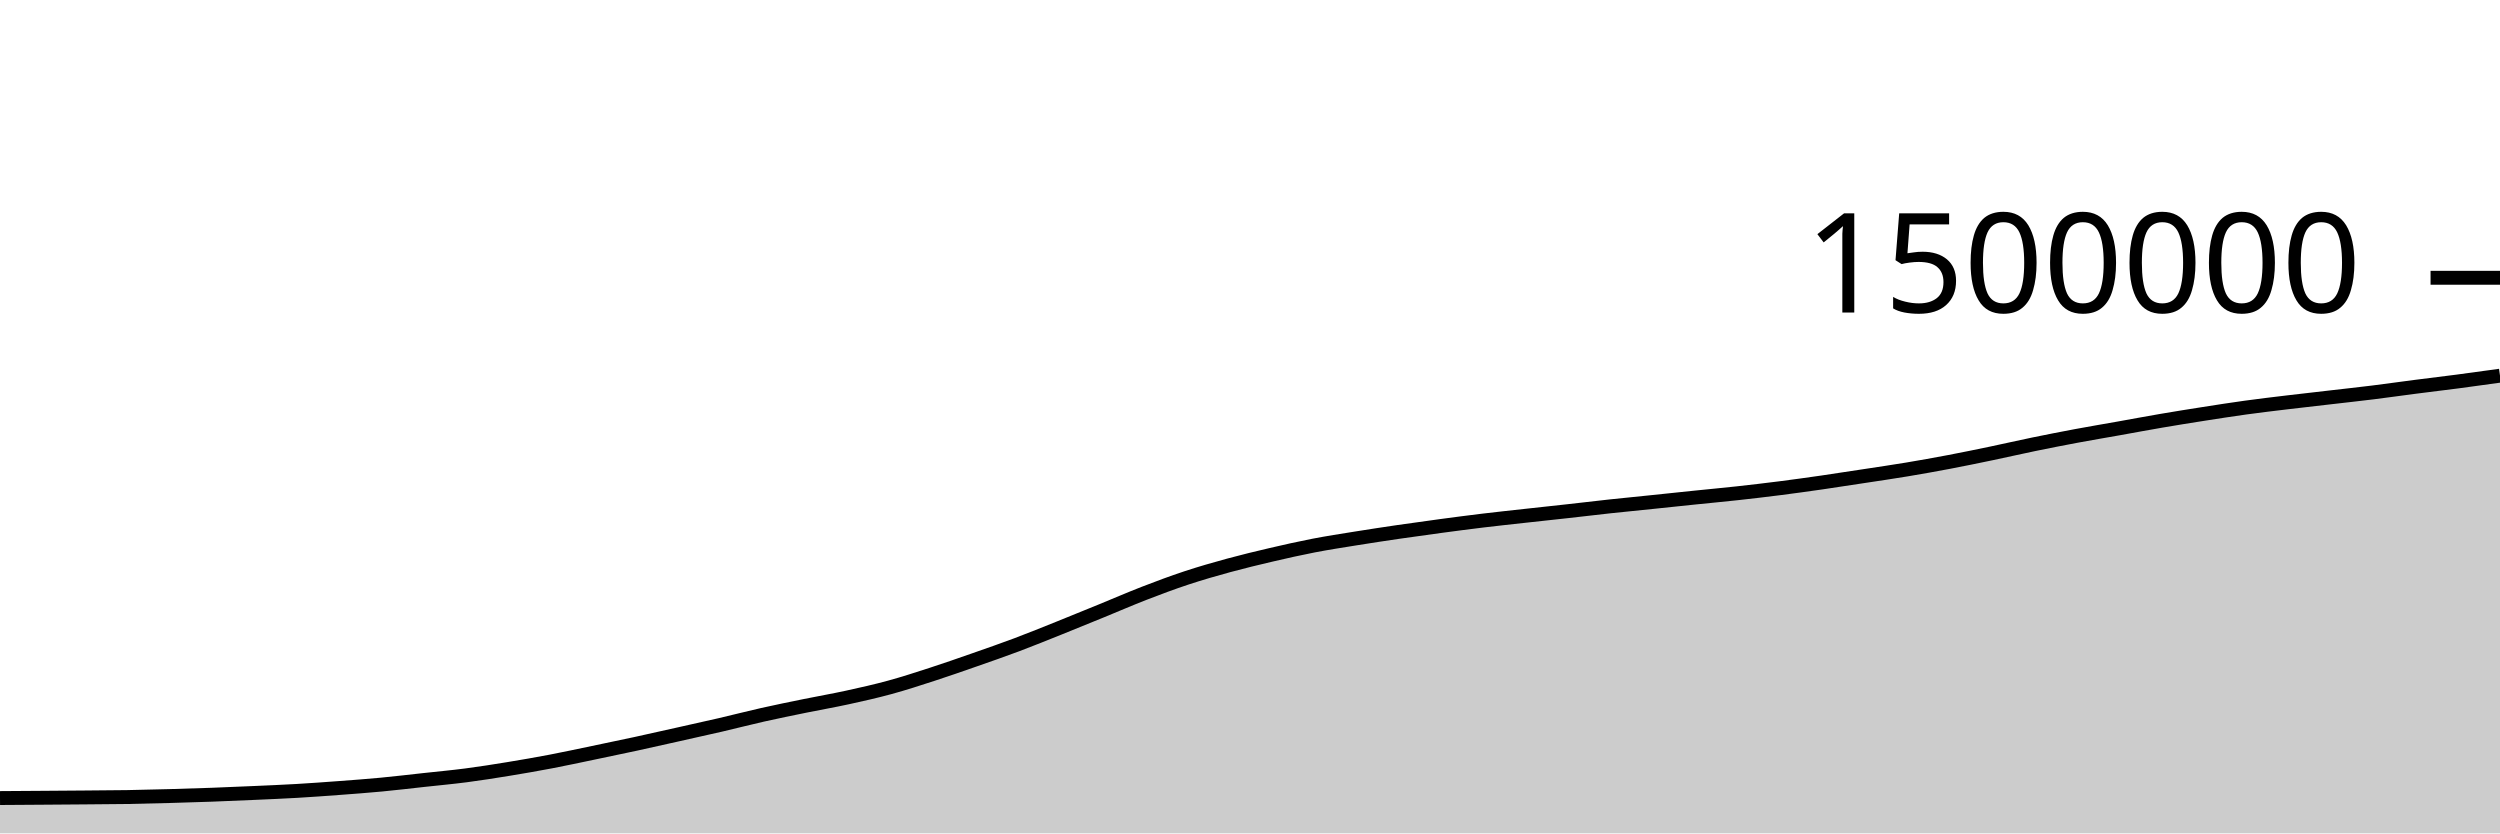
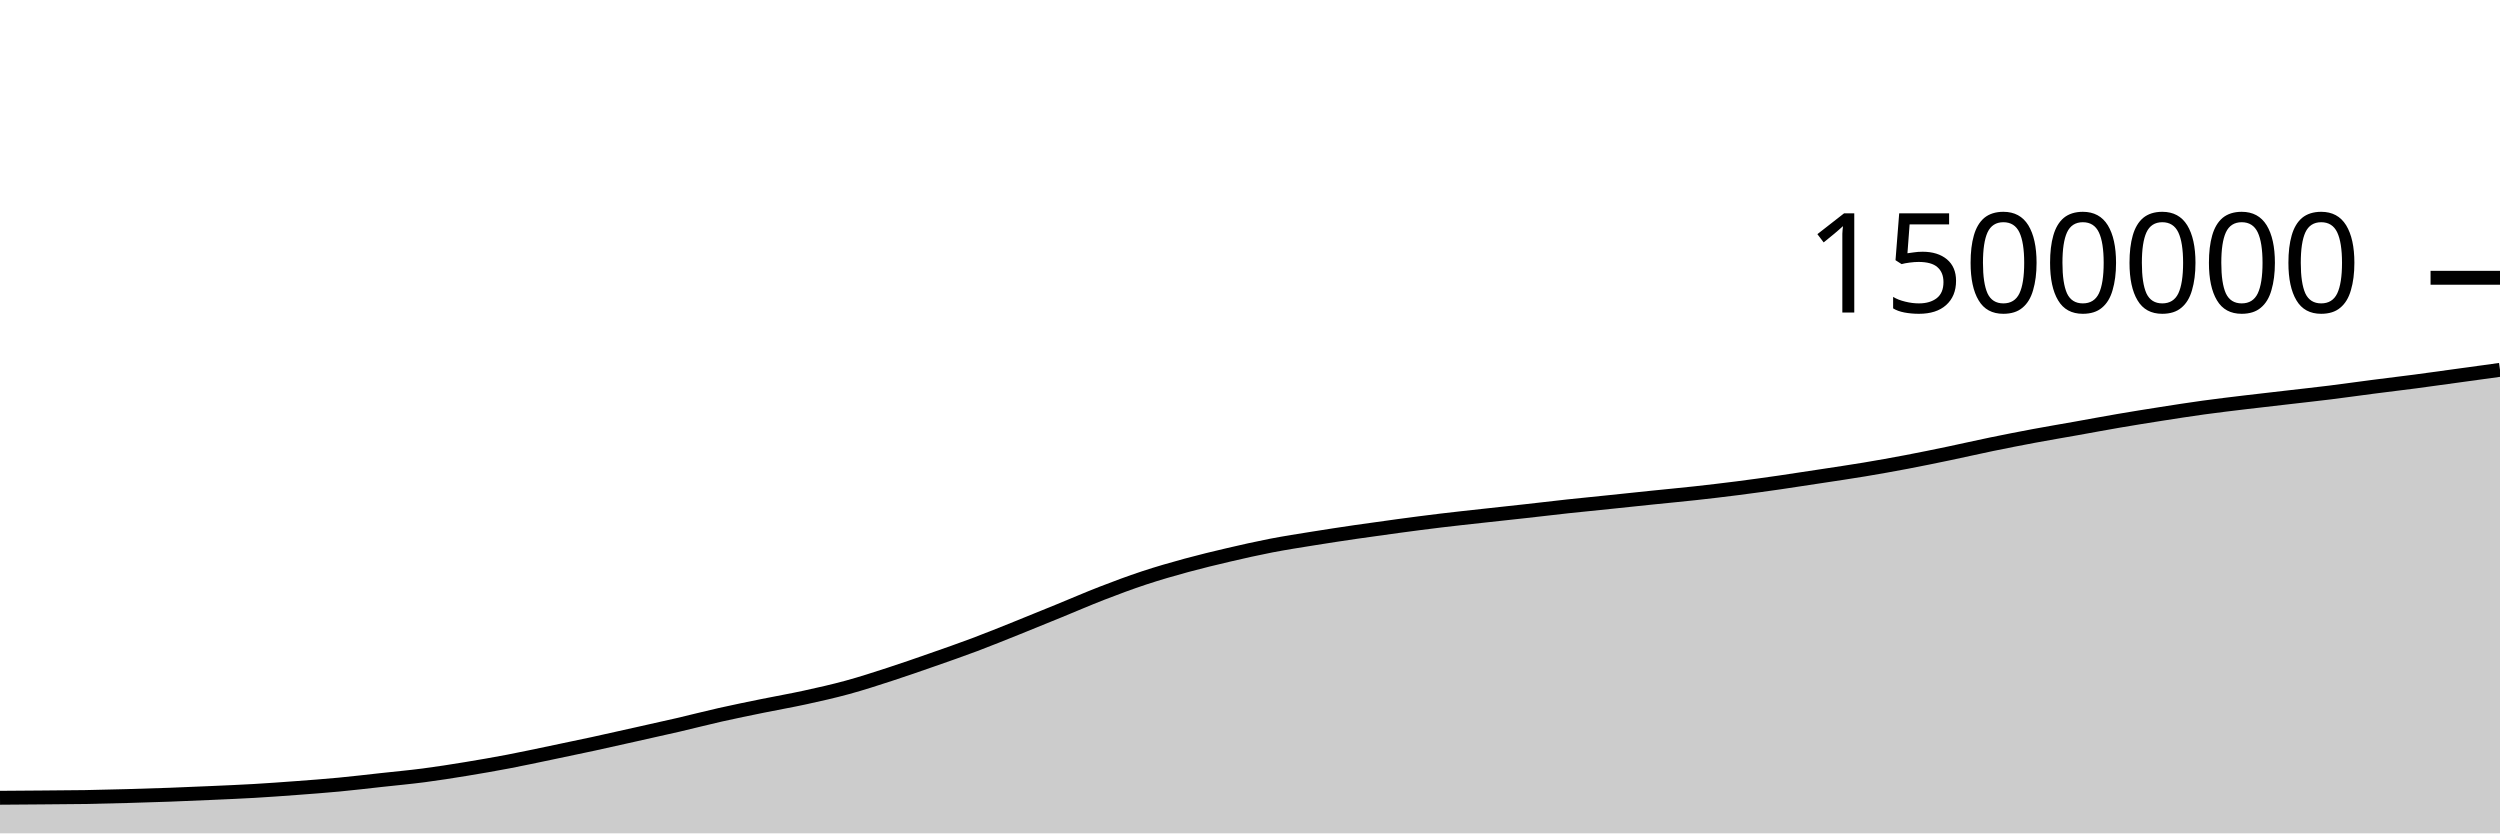
<svg xmlns="http://www.w3.org/2000/svg" viewBox="0 0 180 60">
  <g transform="translate(0,20)">
-     <path class="area" fill="rgba(0, 0, 0, 0.2)" d="M0,37.46C1.017,37.453,2.034,37.446,3.051,37.439C4.068,37.432,5.085,37.424,6.102,37.416C7.119,37.407,8.136,37.404,9.153,37.388C10.169,37.371,11.186,37.344,12.203,37.316C13.22,37.288,14.237,37.258,15.254,37.22C16.271,37.183,17.288,37.139,18.305,37.093C19.322,37.048,20.339,37.006,21.356,36.947C22.373,36.888,23.39,36.814,24.407,36.738C25.424,36.662,26.441,36.587,27.458,36.491C28.475,36.395,29.492,36.272,30.508,36.161C31.525,36.05,32.542,35.957,33.559,35.825C34.576,35.692,35.593,35.531,36.61,35.365C37.627,35.199,38.644,35.021,39.661,34.828C40.678,34.634,41.695,34.413,42.712,34.202C43.729,33.991,44.746,33.779,45.763,33.559C46.78,33.339,47.797,33.108,48.814,32.88C49.831,32.653,50.847,32.43,51.864,32.194C52.881,31.958,53.898,31.693,54.915,31.464C55.932,31.235,56.949,31.03,57.966,30.822C58.983,30.614,60,30.439,61.017,30.217C62.034,29.995,63.051,29.767,64.068,29.489C65.085,29.211,66.102,28.88,67.119,28.549C68.136,28.219,69.153,27.863,70.169,27.508C71.186,27.152,72.203,26.8,73.22,26.418C74.237,26.035,75.254,25.621,76.271,25.214C77.288,24.807,78.305,24.39,79.322,23.974C80.339,23.559,81.356,23.115,82.373,22.721C83.39,22.327,84.407,21.946,85.424,21.61C86.441,21.274,87.458,20.982,88.475,20.705C89.492,20.428,90.508,20.184,91.525,19.946C92.542,19.709,93.559,19.479,94.576,19.282C95.593,19.086,96.61,18.93,97.627,18.766C98.644,18.602,99.661,18.448,100.678,18.299C101.695,18.15,102.712,18.009,103.729,17.873C104.746,17.736,105.763,17.603,106.78,17.48C107.797,17.358,108.814,17.25,109.831,17.137C110.847,17.025,111.864,16.918,112.881,16.804C113.898,16.691,114.915,16.567,115.932,16.457C116.949,16.346,117.966,16.249,118.983,16.144C120,16.038,121.017,15.93,122.034,15.825C123.051,15.72,124.068,15.626,125.085,15.515C126.102,15.403,127.119,15.284,128.136,15.154C129.153,15.024,130.169,14.882,131.186,14.736C132.203,14.589,133.22,14.431,134.237,14.275C135.254,14.12,136.271,13.972,137.288,13.803C138.305,13.633,139.322,13.451,140.339,13.258C141.356,13.065,142.373,12.855,143.39,12.643C144.407,12.431,145.424,12.196,146.441,11.986C147.458,11.777,148.475,11.577,149.492,11.387C150.508,11.197,151.525,11.027,152.542,10.846C153.559,10.664,154.576,10.473,155.593,10.299C156.61,10.125,157.627,9.962,158.644,9.803C159.661,9.644,160.678,9.484,161.695,9.344C162.712,9.204,163.729,9.085,164.746,8.962C165.763,8.84,166.78,8.727,167.797,8.609C168.814,8.491,169.831,8.381,170.847,8.255C171.864,8.128,172.881,7.982,173.898,7.851C174.915,7.72,175.932,7.6,176.949,7.467C177.966,7.333,178.983,7.191,180,7.049L180,40C178.983,40,177.966,40,176.949,40C175.932,40,174.915,40,173.898,40C172.881,40,171.864,40,170.847,40C169.831,40,168.814,40,167.797,40C166.78,40,165.763,40,164.746,40C163.729,40,162.712,40,161.695,40C160.678,40,159.661,40,158.644,40C157.627,40,156.61,40,155.593,40C154.576,40,153.559,40,152.542,40C151.525,40,150.508,40,149.492,40C148.475,40,147.458,40,146.441,40C145.424,40,144.407,40,143.39,40C142.373,40,141.356,40,140.339,40C139.322,40,138.305,40,137.288,40C136.271,40,135.254,40,134.237,40C133.22,40,132.203,40,131.186,40C130.169,40,129.153,40,128.136,40C127.119,40,126.102,40,125.085,40C124.068,40,123.051,40,122.034,40C121.017,40,120,40,118.983,40C117.966,40,116.949,40,115.932,40C114.915,40,113.898,40,112.881,40C111.864,40,110.847,40,109.831,40C108.814,40,107.797,40,106.78,40C105.763,40,104.746,40,103.729,40C102.712,40,101.695,40,100.678,40C99.661,40,98.644,40,97.627,40C96.61,40,95.593,40,94.576,40C93.559,40,92.542,40,91.525,40C90.508,40,89.492,40,88.475,40C87.458,40,86.441,40,85.424,40C84.407,40,83.39,40,82.373,40C81.356,40,80.339,40,79.322,40C78.305,40,77.288,40,76.271,40C75.254,40,74.237,40,73.22,40C72.203,40,71.186,40,70.169,40C69.153,40,68.136,40,67.119,40C66.102,40,65.085,40,64.068,40C63.051,40,62.034,40,61.017,40C60,40,58.983,40,57.966,40C56.949,40,55.932,40,54.915,40C53.898,40,52.881,40,51.864,40C50.847,40,49.831,40,48.814,40C47.797,40,46.78,40,45.763,40C44.746,40,43.729,40,42.712,40C41.695,40,40.678,40,39.661,40C38.644,40,37.627,40,36.61,40C35.593,40,34.576,40,33.559,40C32.542,40,31.525,40,30.508,40C29.492,40,28.475,40,27.458,40C26.441,40,25.424,40,24.407,40C23.39,40,22.373,40,21.356,40C20.339,40,19.322,40,18.305,40C17.288,40,16.271,40,15.254,40C14.237,40,13.22,40,12.203,40C11.186,40,10.169,40,9.153,40C8.136,40,7.119,40,6.102,40C5.085,40,4.068,40,3.051,40C2.034,40,1.017,40,0,40Z" />
-     <path class="line" stroke="black" fill="none" d="M0,37.46C1.017,37.453,2.034,37.446,3.051,37.439C4.068,37.432,5.085,37.424,6.102,37.416C7.119,37.407,8.136,37.404,9.153,37.388C10.169,37.371,11.186,37.344,12.203,37.316C13.22,37.288,14.237,37.258,15.254,37.22C16.271,37.183,17.288,37.139,18.305,37.093C19.322,37.048,20.339,37.006,21.356,36.947C22.373,36.888,23.39,36.814,24.407,36.738C25.424,36.662,26.441,36.587,27.458,36.491C28.475,36.395,29.492,36.272,30.508,36.161C31.525,36.05,32.542,35.957,33.559,35.825C34.576,35.692,35.593,35.531,36.61,35.365C37.627,35.199,38.644,35.021,39.661,34.828C40.678,34.634,41.695,34.413,42.712,34.202C43.729,33.991,44.746,33.779,45.763,33.559C46.78,33.339,47.797,33.108,48.814,32.88C49.831,32.653,50.847,32.43,51.864,32.194C52.881,31.958,53.898,31.693,54.915,31.464C55.932,31.235,56.949,31.03,57.966,30.822C58.983,30.614,60,30.439,61.017,30.217C62.034,29.995,63.051,29.767,64.068,29.489C65.085,29.211,66.102,28.88,67.119,28.549C68.136,28.219,69.153,27.863,70.169,27.508C71.186,27.152,72.203,26.8,73.22,26.418C74.237,26.035,75.254,25.621,76.271,25.214C77.288,24.807,78.305,24.39,79.322,23.974C80.339,23.559,81.356,23.115,82.373,22.721C83.39,22.327,84.407,21.946,85.424,21.61C86.441,21.274,87.458,20.982,88.475,20.705C89.492,20.428,90.508,20.184,91.525,19.946C92.542,19.709,93.559,19.479,94.576,19.282C95.593,19.086,96.61,18.93,97.627,18.766C98.644,18.602,99.661,18.448,100.678,18.299C101.695,18.15,102.712,18.009,103.729,17.873C104.746,17.736,105.763,17.603,106.78,17.48C107.797,17.358,108.814,17.25,109.831,17.137C110.847,17.025,111.864,16.918,112.881,16.804C113.898,16.691,114.915,16.567,115.932,16.457C116.949,16.346,117.966,16.249,118.983,16.144C120,16.038,121.017,15.93,122.034,15.825C123.051,15.72,124.068,15.626,125.085,15.515C126.102,15.403,127.119,15.284,128.136,15.154C129.153,15.024,130.169,14.882,131.186,14.736C132.203,14.589,133.22,14.431,134.237,14.275C135.254,14.12,136.271,13.972,137.288,13.803C138.305,13.633,139.322,13.451,140.339,13.258C141.356,13.065,142.373,12.855,143.39,12.643C144.407,12.431,145.424,12.196,146.441,11.986C147.458,11.777,148.475,11.577,149.492,11.387C150.508,11.197,151.525,11.027,152.542,10.846C153.559,10.664,154.576,10.473,155.593,10.299C156.61,10.125,157.627,9.962,158.644,9.803C159.661,9.644,160.678,9.484,161.695,9.344C162.712,9.204,163.729,9.085,164.746,8.962C165.763,8.84,166.78,8.727,167.797,8.609C168.814,8.491,169.831,8.381,170.847,8.255C171.864,8.128,172.881,7.982,173.898,7.851C174.915,7.72,175.932,7.6,176.949,7.467C177.966,7.333,178.983,7.191,180,7.049" />
+     <path class="area" fill="rgba(0, 0, 0, 0.2)" d="M0,37.439C1.017,37.432,2.034,37.424,3.051,37.416C4.068,37.407,5.085,37.404,6.102,37.388C7.119,37.371,8.136,37.344,9.153,37.316C10.169,37.288,11.186,37.258,12.203,37.22C13.22,37.183,14.237,37.139,15.254,37.093C16.271,37.048,17.288,37.006,18.305,36.947C19.322,36.888,20.339,36.814,21.356,36.738C22.373,36.662,23.39,36.587,24.407,36.491C25.424,36.395,26.441,36.272,27.458,36.161C28.475,36.05,29.492,35.957,30.508,35.825C31.525,35.692,32.542,35.531,33.559,35.365C34.576,35.199,35.593,35.021,36.61,34.828C37.627,34.634,38.644,34.413,39.661,34.202C40.678,33.991,41.695,33.779,42.712,33.559C43.729,33.339,44.746,33.108,45.763,32.88C46.78,32.653,47.797,32.43,48.814,32.194C49.831,31.958,50.847,31.693,51.864,31.464C52.881,31.235,53.898,31.03,54.915,30.822C55.932,30.614,56.949,30.439,57.966,30.217C58.983,29.995,60,29.767,61.017,29.489C62.034,29.211,63.051,28.88,64.068,28.549C65.085,28.219,66.102,27.863,67.119,27.508C68.136,27.152,69.153,26.8,70.169,26.418C71.186,26.035,72.203,25.621,73.22,25.214C74.237,24.807,75.254,24.39,76.271,23.974C77.288,23.559,78.305,23.115,79.322,22.721C80.339,22.327,81.356,21.946,82.373,21.61C83.39,21.274,84.407,20.982,85.424,20.705C86.441,20.428,87.458,20.184,88.475,19.946C89.492,19.709,90.508,19.479,91.525,19.282C92.542,19.086,93.559,18.93,94.576,18.766C95.593,18.602,96.61,18.448,97.627,18.299C98.644,18.15,99.661,18.009,100.678,17.873C101.695,17.736,102.712,17.603,103.729,17.48C104.746,17.358,105.763,17.25,106.78,17.137C107.797,17.025,108.814,16.918,109.831,16.804C110.847,16.691,111.864,16.567,112.881,16.457C113.898,16.346,114.915,16.249,115.932,16.144C116.949,16.038,117.966,15.93,118.983,15.825C120,15.72,121.017,15.626,122.034,15.515C123.051,15.403,124.068,15.284,125.085,15.154C126.102,15.024,127.119,14.882,128.136,14.736C129.153,14.589,130.169,14.431,131.186,14.275C132.203,14.12,133.22,13.972,134.237,13.803C135.254,13.633,136.271,13.451,137.288,13.258C138.305,13.065,139.322,12.855,140.339,12.643C141.356,12.431,142.373,12.196,143.39,11.986C144.407,11.777,145.424,11.577,146.441,11.387C147.458,11.197,148.475,11.027,149.492,10.846C150.508,10.664,151.525,10.473,152.542,10.299C153.559,10.125,154.576,9.962,155.593,9.803C156.61,9.644,157.627,9.484,158.644,9.344C159.661,9.204,160.678,9.085,161.695,8.962C162.712,8.84,163.729,8.727,164.746,8.609C165.763,8.491,166.78,8.381,167.797,8.255C168.814,8.128,169.831,7.982,170.847,7.851C171.864,7.72,172.881,7.6,173.898,7.467C174.915,7.333,175.932,7.189,176.949,7.049C177.966,6.91,178.983,6.769,180,6.629L180,40C178.983,40,177.966,40,176.949,40C175.932,40,174.915,40,173.898,40C172.881,40,171.864,40,170.847,40C169.831,40,168.814,40,167.797,40C166.78,40,165.763,40,164.746,40C163.729,40,162.712,40,161.695,40C160.678,40,159.661,40,158.644,40C157.627,40,156.61,40,155.593,40C154.576,40,153.559,40,152.542,40C151.525,40,150.508,40,149.492,40C148.475,40,147.458,40,146.441,40C145.424,40,144.407,40,143.39,40C142.373,40,141.356,40,140.339,40C139.322,40,138.305,40,137.288,40C136.271,40,135.254,40,134.237,40C133.22,40,132.203,40,131.186,40C130.169,40,129.153,40,128.136,40C127.119,40,126.102,40,125.085,40C124.068,40,123.051,40,122.034,40C121.017,40,120,40,118.983,40C117.966,40,116.949,40,115.932,40C114.915,40,113.898,40,112.881,40C111.864,40,110.847,40,109.831,40C108.814,40,107.797,40,106.78,40C105.763,40,104.746,40,103.729,40C102.712,40,101.695,40,100.678,40C99.661,40,98.644,40,97.627,40C96.61,40,95.593,40,94.576,40C93.559,40,92.542,40,91.525,40C90.508,40,89.492,40,88.475,40C87.458,40,86.441,40,85.424,40C84.407,40,83.39,40,82.373,40C81.356,40,80.339,40,79.322,40C78.305,40,77.288,40,76.271,40C75.254,40,74.237,40,73.22,40C72.203,40,71.186,40,70.169,40C69.153,40,68.136,40,67.119,40C66.102,40,65.085,40,64.068,40C63.051,40,62.034,40,61.017,40C60,40,58.983,40,57.966,40C56.949,40,55.932,40,54.915,40C53.898,40,52.881,40,51.864,40C50.847,40,49.831,40,48.814,40C47.797,40,46.78,40,45.763,40C44.746,40,43.729,40,42.712,40C41.695,40,40.678,40,39.661,40C38.644,40,37.627,40,36.61,40C35.593,40,34.576,40,33.559,40C32.542,40,31.525,40,30.508,40C29.492,40,28.475,40,27.458,40C26.441,40,25.424,40,24.407,40C23.39,40,22.373,40,21.356,40C20.339,40,19.322,40,18.305,40C17.288,40,16.271,40,15.254,40C14.237,40,13.22,40,12.203,40C11.186,40,10.169,40,9.153,40C8.136,40,7.119,40,6.102,40C5.085,40,4.068,40,3.051,40C2.034,40,1.017,40,0,40Z" />
+     <path class="line" stroke="black" fill="none" d="M0,37.439C1.017,37.432,2.034,37.424,3.051,37.416C4.068,37.407,5.085,37.404,6.102,37.388C7.119,37.371,8.136,37.344,9.153,37.316C10.169,37.288,11.186,37.258,12.203,37.22C13.22,37.183,14.237,37.139,15.254,37.093C16.271,37.048,17.288,37.006,18.305,36.947C19.322,36.888,20.339,36.814,21.356,36.738C22.373,36.662,23.39,36.587,24.407,36.491C25.424,36.395,26.441,36.272,27.458,36.161C28.475,36.05,29.492,35.957,30.508,35.825C31.525,35.692,32.542,35.531,33.559,35.365C34.576,35.199,35.593,35.021,36.61,34.828C37.627,34.634,38.644,34.413,39.661,34.202C40.678,33.991,41.695,33.779,42.712,33.559C43.729,33.339,44.746,33.108,45.763,32.88C46.78,32.653,47.797,32.43,48.814,32.194C49.831,31.958,50.847,31.693,51.864,31.464C52.881,31.235,53.898,31.03,54.915,30.822C55.932,30.614,56.949,30.439,57.966,30.217C58.983,29.995,60,29.767,61.017,29.489C62.034,29.211,63.051,28.88,64.068,28.549C65.085,28.219,66.102,27.863,67.119,27.508C68.136,27.152,69.153,26.8,70.169,26.418C71.186,26.035,72.203,25.621,73.22,25.214C74.237,24.807,75.254,24.39,76.271,23.974C77.288,23.559,78.305,23.115,79.322,22.721C80.339,22.327,81.356,21.946,82.373,21.61C83.39,21.274,84.407,20.982,85.424,20.705C86.441,20.428,87.458,20.184,88.475,19.946C89.492,19.709,90.508,19.479,91.525,19.282C92.542,19.086,93.559,18.93,94.576,18.766C95.593,18.602,96.61,18.448,97.627,18.299C98.644,18.15,99.661,18.009,100.678,17.873C101.695,17.736,102.712,17.603,103.729,17.48C104.746,17.358,105.763,17.25,106.78,17.137C107.797,17.025,108.814,16.918,109.831,16.804C110.847,16.691,111.864,16.567,112.881,16.457C113.898,16.346,114.915,16.249,115.932,16.144C116.949,16.038,117.966,15.93,118.983,15.825C120,15.72,121.017,15.626,122.034,15.515C123.051,15.403,124.068,15.284,125.085,15.154C126.102,15.024,127.119,14.882,128.136,14.736C129.153,14.589,130.169,14.431,131.186,14.275C132.203,14.12,133.22,13.972,134.237,13.803C135.254,13.633,136.271,13.451,137.288,13.258C138.305,13.065,139.322,12.855,140.339,12.643C141.356,12.431,142.373,12.196,143.39,11.986C144.407,11.777,145.424,11.577,146.441,11.387C147.458,11.197,148.475,11.027,149.492,10.846C150.508,10.664,151.525,10.473,152.542,10.299C153.559,10.125,154.576,9.962,155.593,9.803C156.61,9.644,157.627,9.484,158.644,9.344C159.661,9.204,160.678,9.085,161.695,8.962C162.712,8.84,163.729,8.727,164.746,8.609C165.763,8.491,166.78,8.381,167.797,8.255C168.814,8.128,169.831,7.982,170.847,7.851C171.864,7.72,172.881,7.6,173.898,7.467C174.915,7.333,175.932,7.189,176.949,7.049C177.966,6.91,178.983,6.769,180,6.629" />
    <path class="axis-ceiling" stroke-width="1" stroke="black" fill="none" d="M175,0L180,0" />
    <text class="axis-ceiling-label" font-family="sans-serif" text-anchor="end" font-size="10px" x="170" y="2.5">1500000</text>
  </g>
</svg>
